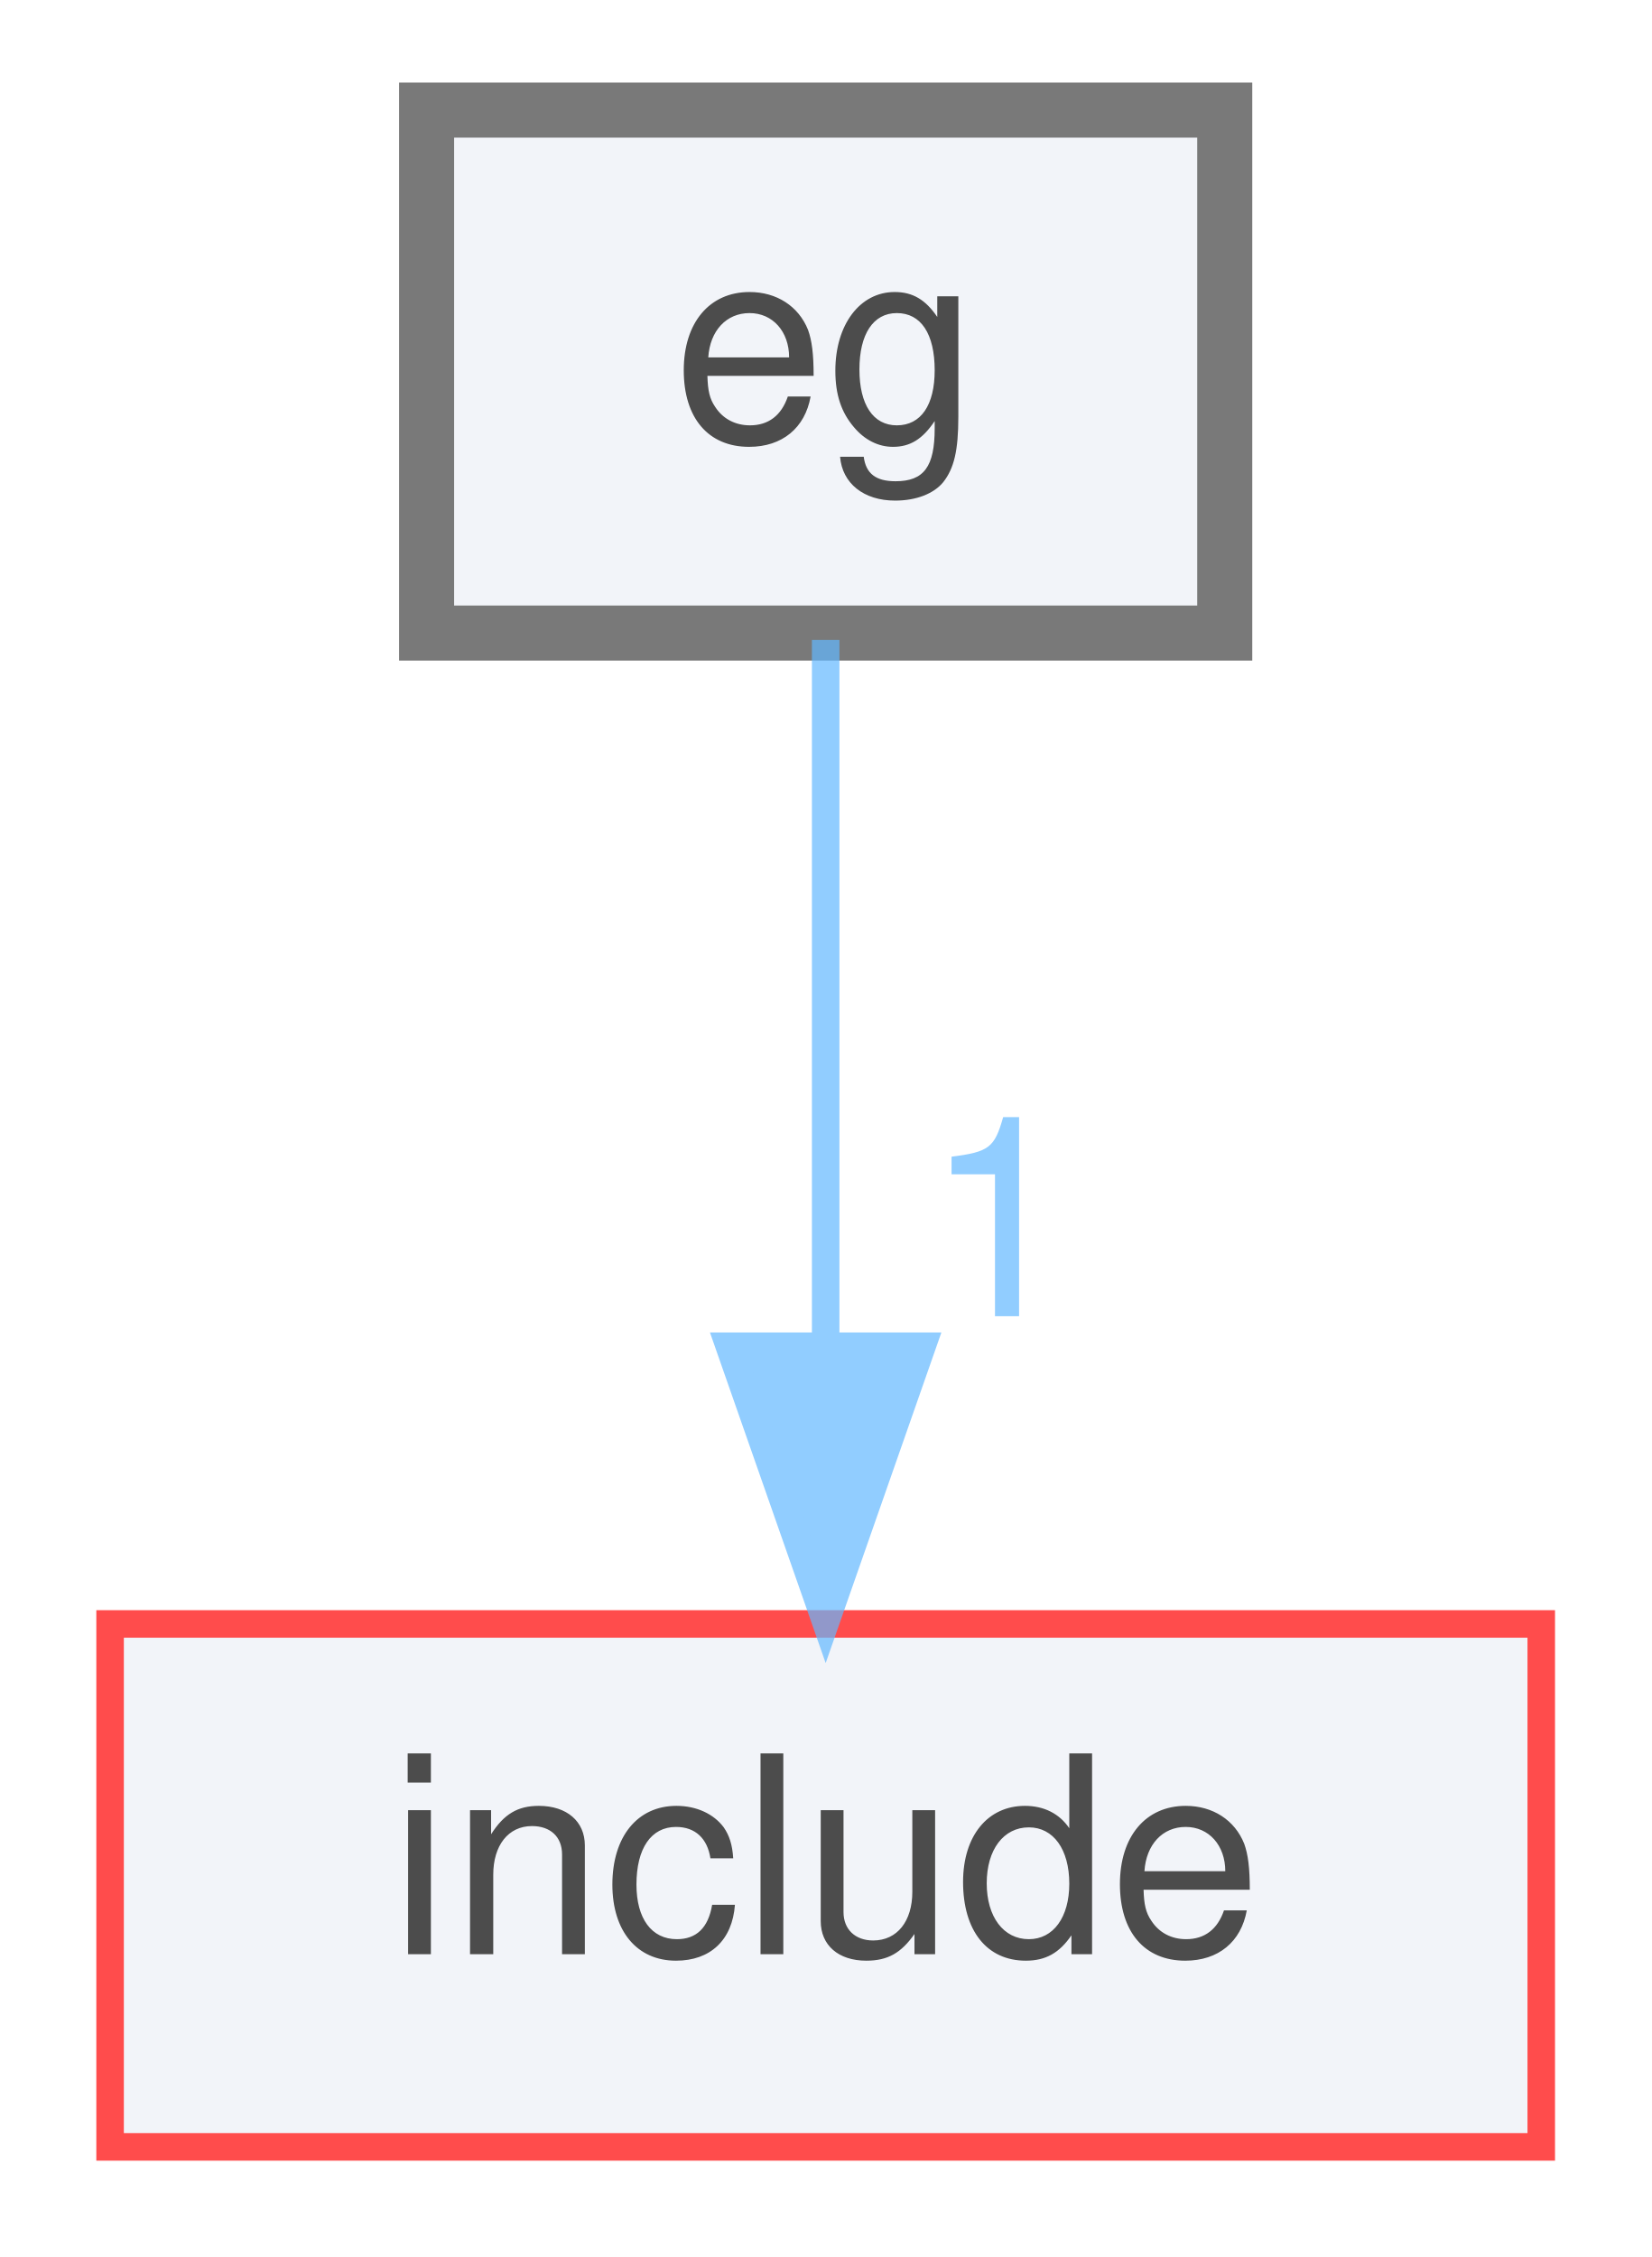
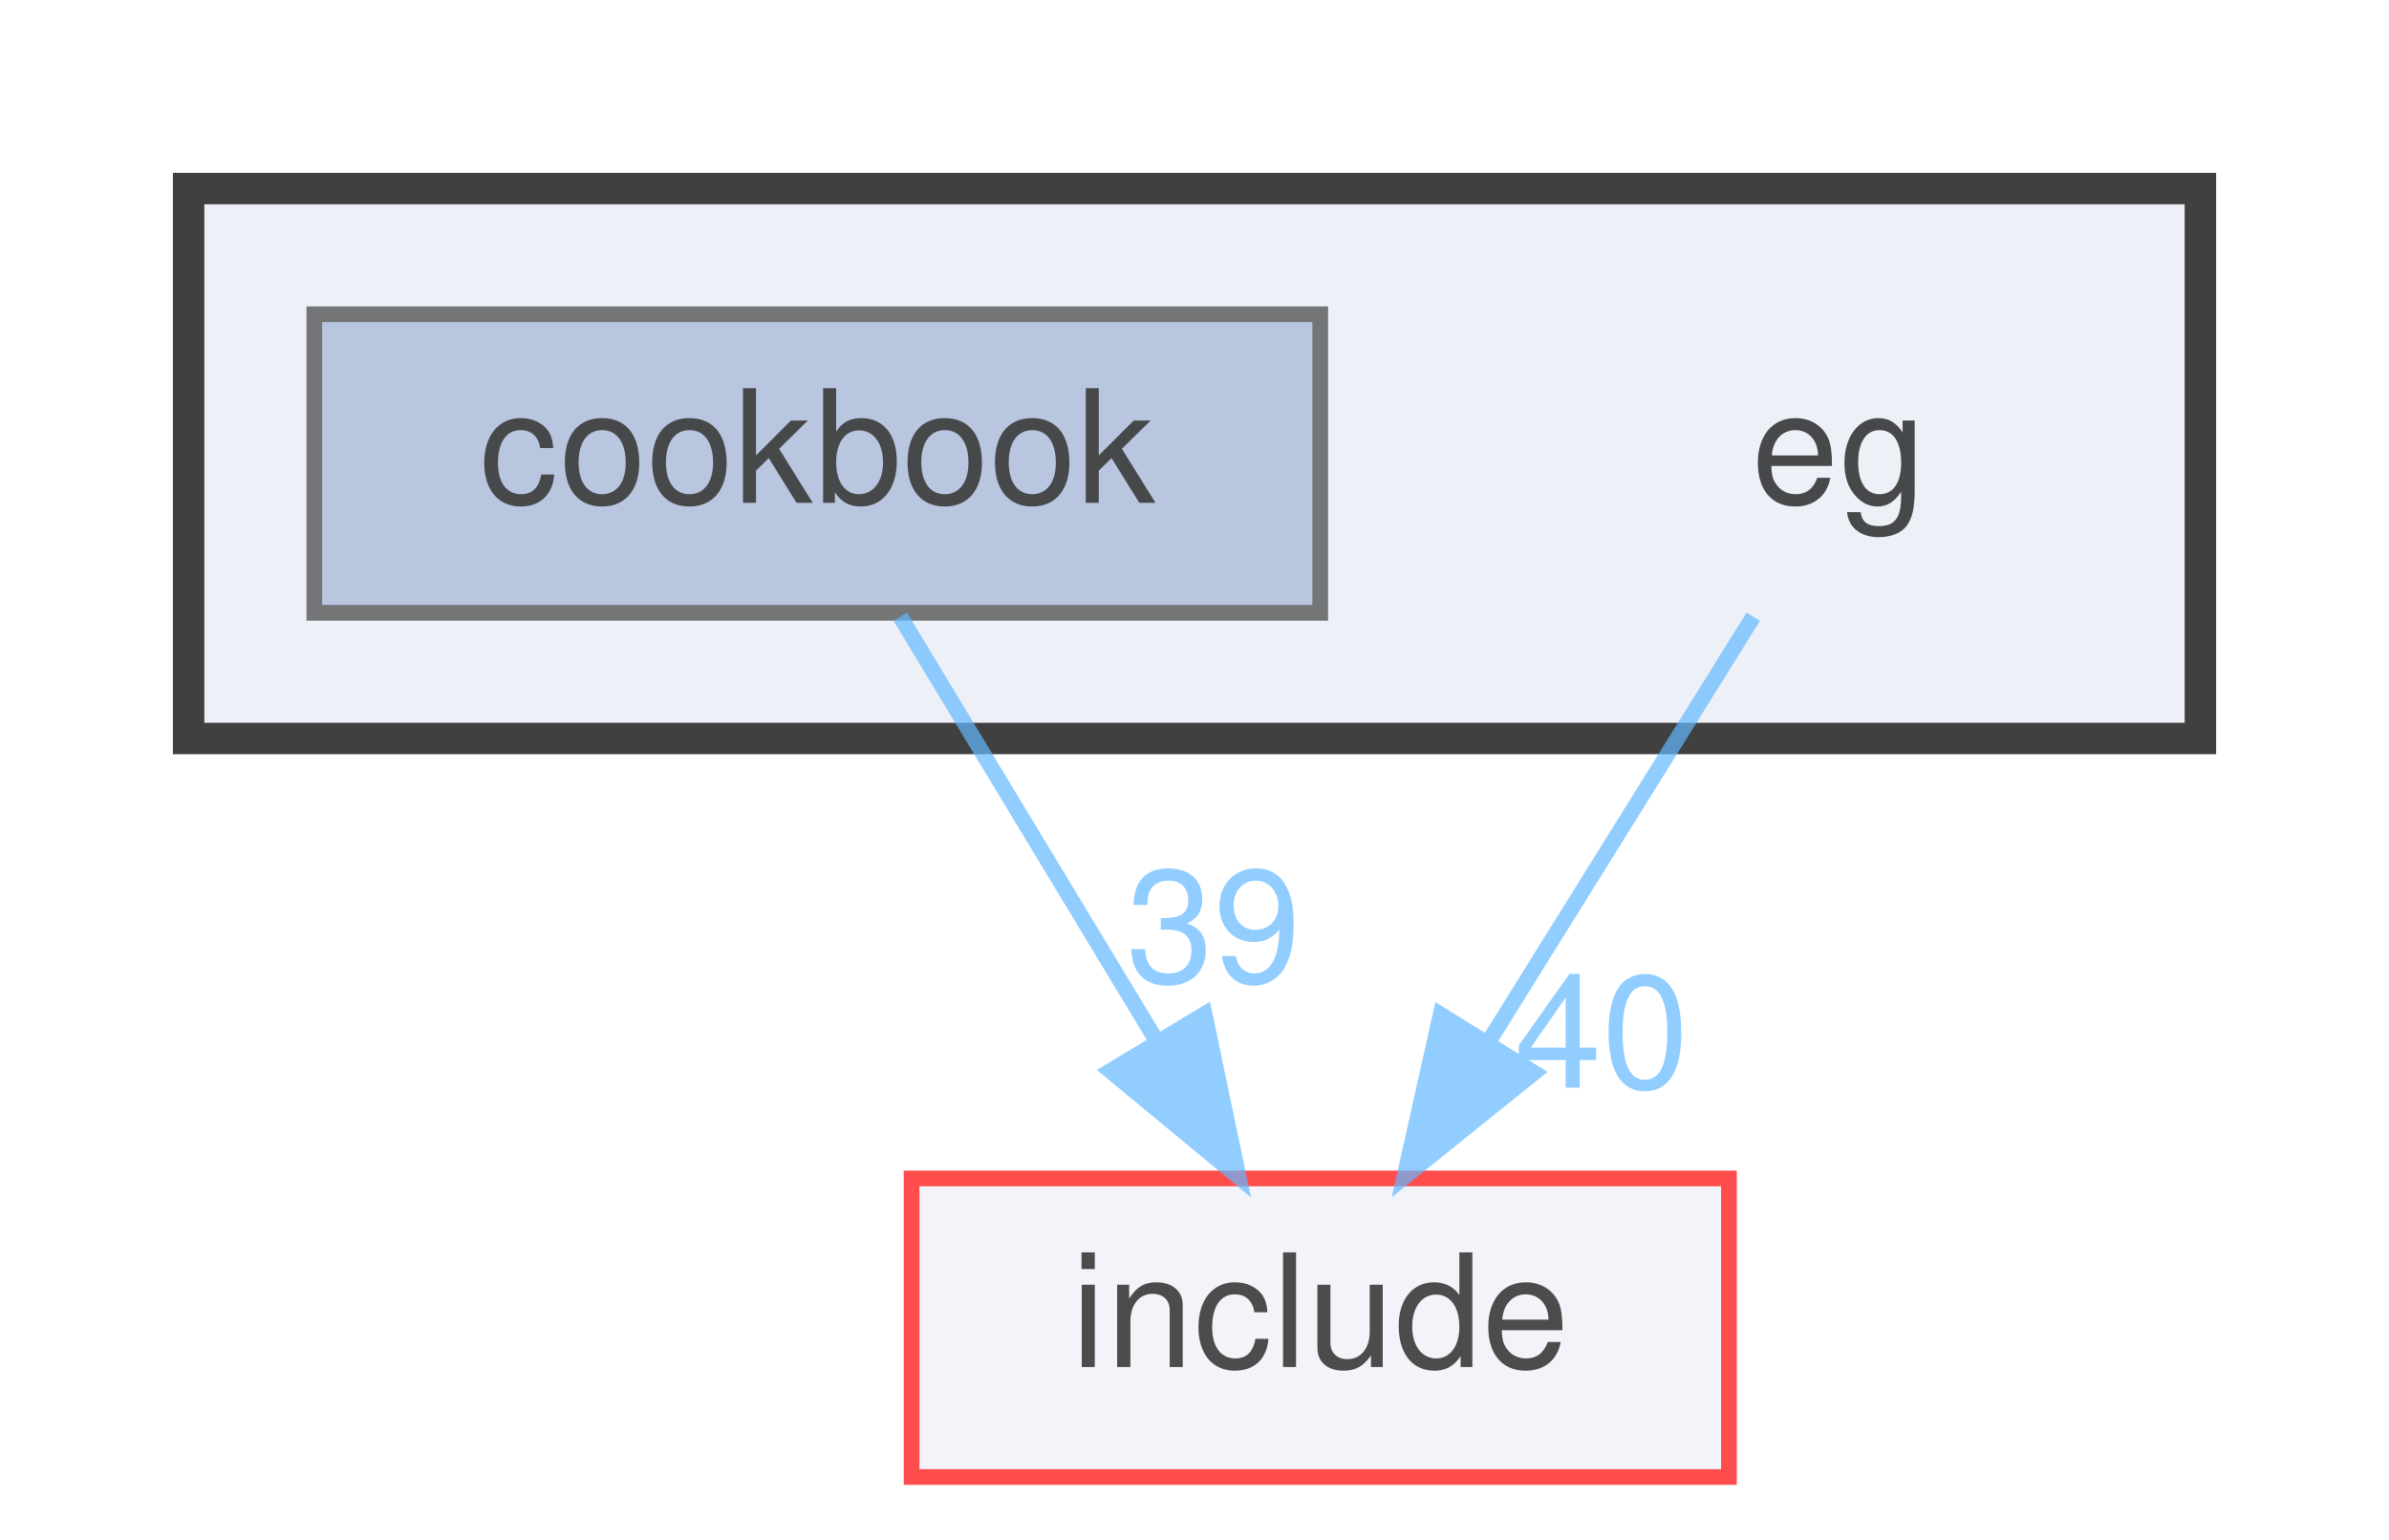
- <svg xmlns="http://www.w3.org/2000/svg" xmlns:xlink="http://www.w3.org/1999/xlink" width="60pt" height="82pt" viewBox="0.00 0.00 60.00 82.00">
+ <svg xmlns="http://www.w3.org/2000/svg" xmlns:xlink="http://www.w3.org/1999/xlink" width="152pt" height="98pt" viewBox="0.00 0.00 152.00 98.00">
  <svg id="main" version="1.1" xml:space="preserve">
    <style type="text/css">
.node, .edge {opacity: 0.7;}
.node.selected, .edge.selected {opacity: 1;}
.edge:hover path { stroke: red; }
.edge:hover polygon { stroke: red; fill: red; }
</style>
    <svg id="graph" class="graph">
-       <g id="graph0" class="graph" transform="scale(1 1) rotate(0) translate(4 78)">
+       <g id="graph0" class="graph" transform="scale(1 1) rotate(0) translate(4 94)">
+         <g id="clust1" class="cluster">
+           <g id="a_clust1">
+             <a xlink:href="dir_e1e8740223492c3b6347c2d4cd943a6c.html" target="_top">
+               <polygon fill="#edf0f7" stroke="#404040" stroke-width="2" points="8,-47 8,-82 136,-82 136,-47 8,-47" />
+             </a>
+           </g>
+         </g>
        <g id="node1" class="node">
-           <g id="a_node1">
-             <a xlink:href="dir_e1e8740223492c3b6347c2d4cd943a6c.html" target="_top" xlink:title="eg">
-               <polygon fill="#edf0f7" stroke="#404040" stroke-width="2" points="40.5,-74 11.5,-74 11.5,-55 40.5,-55 40.5,-74" />
-               <text text-anchor="middle" x="26" y="-62" font-family="Helvetica,sans-Serif" font-size="10.00">eg</text>
+           <text text-anchor="middle" x="113" y="-62" font-family="Helvetica,sans-Serif" font-size="10.00">eg</text>
+         </g>
+         <g id="node3" class="node">
+           <g id="a_node3">
+             <a xlink:href="dir_d44c64559bbebec7f509842c48db8b23.html" target="_top" xlink:title="include">
+               <polygon fill="#edf0f7" stroke="red" points="106,-19 54,-19 54,0 106,0 106,-19" />
+               <text text-anchor="middle" x="80" y="-7" font-family="Helvetica,sans-Serif" font-size="10.00">include</text>
+             </a>
+           </g>
+         </g>
+         <g id="edge1" class="edge">
+           <g id="a_edge1">
+             <a xlink:href="dir_000006_000008.html" target="_top">
+               <path fill="none" stroke="#63b8ff" d="M107.55,-54.75C102.99,-47.42 96.33,-36.73 90.71,-27.7" />
+               <polygon fill="#63b8ff" stroke="#63b8ff" points="93.6,-25.73 85.35,-19.09 87.66,-29.43 93.6,-25.73" />
+             </a>
+           </g>
+           <g id="a_edge1-headlabel">
+             <a xlink:href="dir_000006_000008.html" target="_top" xlink:title="40">
+               <text text-anchor="middle" x="97.91" y="-24.78" font-family="Helvetica,sans-Serif" font-size="10.00" fill="#63b8ff">40</text>
            </a>
          </g>
        </g>
        <g id="node2" class="node">
          <g id="a_node2">
-             <a xlink:href="dir_d44c64559bbebec7f509842c48db8b23.html" target="_top" xlink:title="include">
-               <polygon fill="#edf0f7" stroke="red" points="52,-19 0,-19 0,0 52,0 52,-19" />
-               <text text-anchor="middle" x="26" y="-7" font-family="Helvetica,sans-Serif" font-size="10.00">include</text>
+             <a xlink:href="dir_fa4c63a3875cb7c8c7c312bb859d2a4b.html" target="_top" xlink:title="cookbook">
+               <polygon fill="#a2b4d6" stroke="#404040" points="80,-74 16,-74 16,-55 80,-55 80,-74" />
+               <text text-anchor="middle" x="48" y="-62" font-family="Helvetica,sans-Serif" font-size="10.00">cookbook</text>
            </a>
          </g>
        </g>
-         <g id="edge1" class="edge">
-           <g id="a_edge1">
-             <a xlink:href="dir_000005_000007.html" target="_top">
-               <path fill="none" stroke="#63b8ff" d="M26,-54.75C26,-47.8 26,-37.85 26,-29.13" />
-               <polygon fill="#63b8ff" stroke="#63b8ff" points="29.5,-29.09 26,-19.09 22.5,-29.09 29.5,-29.09" />
+         <g id="edge2" class="edge">
+           <g id="a_edge2">
+             <a xlink:href="dir_000003_000008.html" target="_top">
+               <path fill="none" stroke="#63b8ff" d="M53.28,-54.75C57.71,-47.42 64.16,-36.73 69.62,-27.7" />
+               <polygon fill="#63b8ff" stroke="#63b8ff" points="72.64,-29.46 74.81,-19.09 66.65,-25.84 72.64,-29.46" />
            </a>
          </g>
-           <g id="a_edge1-headlabel">
-             <a xlink:href="dir_000005_000007.html" target="_top" xlink:title="1">
-               <text text-anchor="middle" x="32.34" y="-30.18" font-family="Helvetica,sans-Serif" font-size="10.00" fill="#63b8ff">1</text>
+           <g id="a_edge2-headlabel">
+             <a xlink:href="dir_000003_000008.html" target="_top" xlink:title="39">
+               <text text-anchor="middle" x="73.21" y="-31.5" font-family="Helvetica,sans-Serif" font-size="10.00" fill="#63b8ff">39</text>
            </a>
          </g>
        </g>
      </g>
    </svg>
  </svg>
  <style type="text/css">

[data-mouse-over-selected='false'] { opacity: 0.7; }
[data-mouse-over-selected='true']  { opacity: 1.0; }

</style>
</svg>
